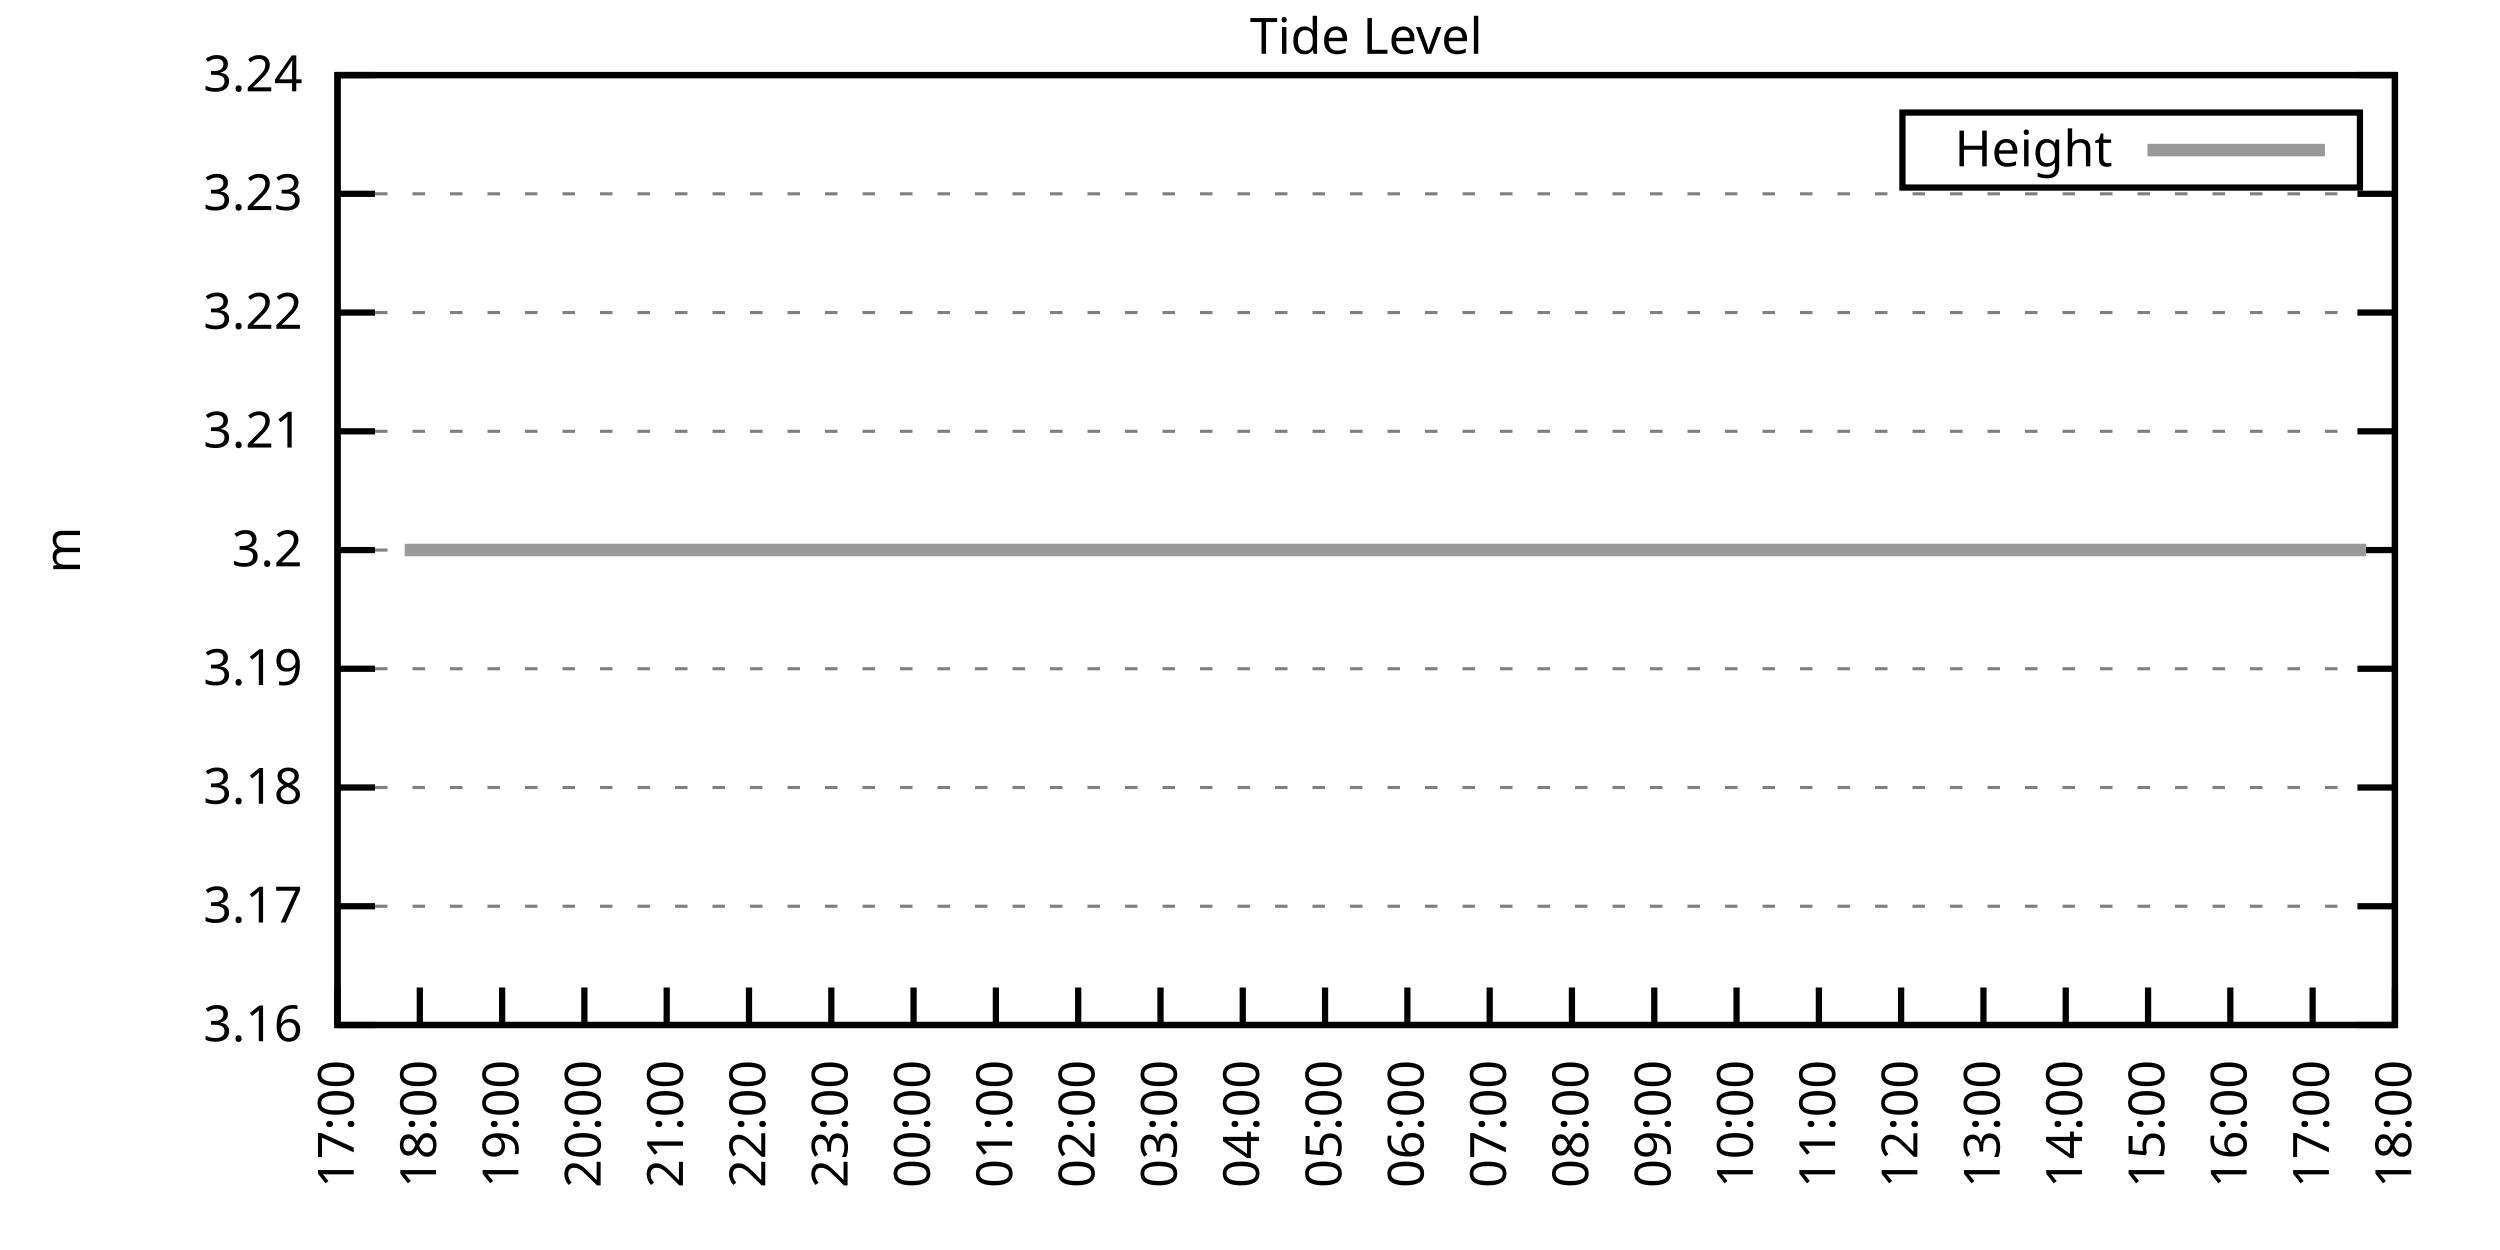
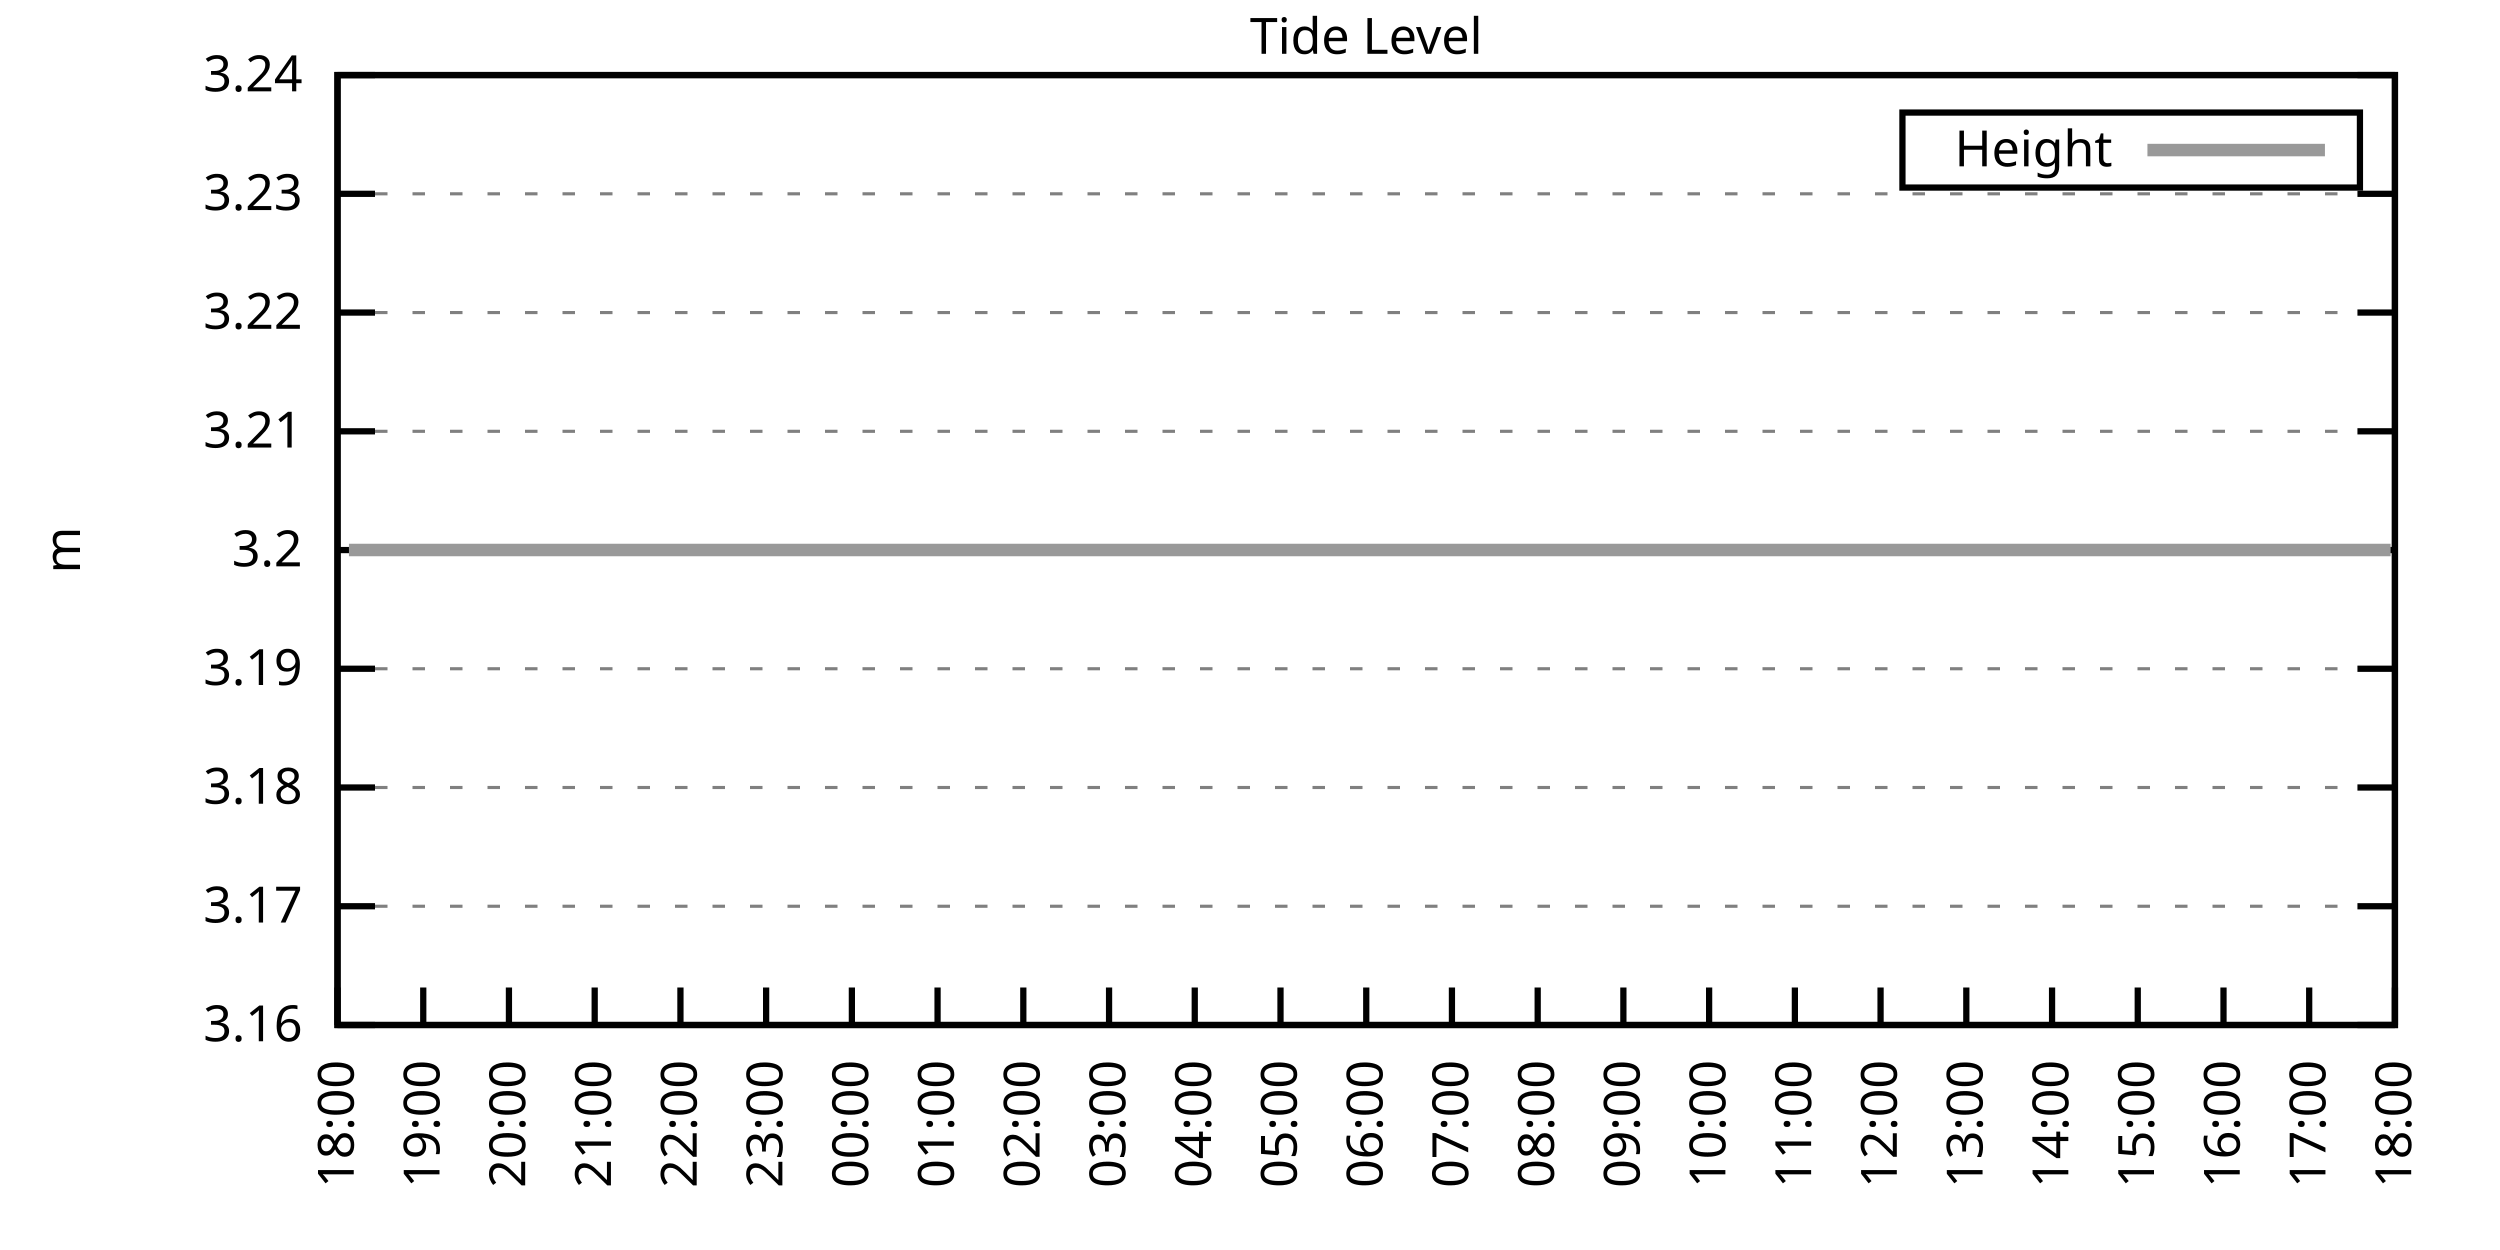
<svg xmlns="http://www.w3.org/2000/svg" xmlns:xlink="http://www.w3.org/1999/xlink" width="400" height="200" viewBox="0 0 400 200">
  <g id="gnuplot_canvas">
    <rect x="0" y="0" width="400" height="200" fill="none" />
    <defs>
      <circle id="gpDot" r="0.5" stroke-width="0.5" stroke="currentColor" />
      <path id="gpPt0" stroke-width="0.333" stroke="currentColor" d="M-1,0 h2 M0,-1 v2" />
      <path id="gpPt1" stroke-width="0.333" stroke="currentColor" d="M-1,-1 L1,1 M1,-1 L-1,1" />
      <path id="gpPt2" stroke-width="0.333" stroke="currentColor" d="M-1,0 L1,0 M0,-1 L0,1 M-1,-1 L1,1 M-1,1 L1,-1" />
      <rect id="gpPt3" stroke-width="0.333" stroke="currentColor" x="-1" y="-1" width="2" height="2" />
      <rect id="gpPt4" stroke-width="0.333" stroke="currentColor" fill="currentColor" x="-1" y="-1" width="2" height="2" />
      <circle id="gpPt5" stroke-width="0.333" stroke="currentColor" cx="0" cy="0" r="1" />
      <use xlink:href="#gpPt5" id="gpPt6" fill="currentColor" stroke="none" />
      <path id="gpPt7" stroke-width="0.333" stroke="currentColor" d="M0,-1.33 L-1.33,0.67 L1.33,0.67 z" />
      <use xlink:href="#gpPt7" id="gpPt8" fill="currentColor" stroke="none" />
      <use xlink:href="#gpPt7" id="gpPt9" stroke="currentColor" transform="rotate(180)" />
      <use xlink:href="#gpPt9" id="gpPt10" fill="currentColor" stroke="none" />
      <use xlink:href="#gpPt3" id="gpPt11" stroke="currentColor" transform="rotate(45)" />
      <use xlink:href="#gpPt11" id="gpPt12" fill="currentColor" stroke="none" />
      <path id="gpPt13" stroke-width="0.333" stroke="currentColor" d="M0,1.330 L1.265,0.411 L0.782,-1.067 L-0.782,-1.076 L-1.265,0.411 z" />
      <use xlink:href="#gpPt13" id="gpPt14" fill="currentColor" stroke="none" />
      <filter id="textbox" filterUnits="objectBoundingBox" x="0" y="0" height="1" width="1">
        <feFlood flood-color="white" flood-opacity="1" result="bgnd" />
        <feComposite in="SourceGraphic" in2="bgnd" operator="atop" />
      </filter>
      <filter id="greybox" filterUnits="objectBoundingBox" x="0" y="0" height="1" width="1">
        <feFlood flood-color="lightgrey" flood-opacity="1" result="grey" />
        <feComposite in="SourceGraphic" in2="grey" operator="atop" />
      </filter>
    </defs>
    <g fill="none" color="white" stroke="currentColor" stroke-width="1.00" stroke-linecap="butt" stroke-linejoin="miter">
</g>
    <g fill="none" color="black" stroke="currentColor" stroke-width="1.00" stroke-linecap="butt" stroke-linejoin="miter">
      <g stroke="none" shape-rendering="crispEdges">
        <polygon fill="rgb(255, 255, 255)" points="54.00,164.00 383.18,164.00 383.18,12.02 54.00,12.02 " />
      </g>
    </g>
    <g fill="none" color="black" stroke="currentColor" stroke-width="1.00" stroke-linecap="butt" stroke-linejoin="miter">
</g>
    <g fill="none" color="black" stroke="black" stroke-width="0.50" stroke-linecap="butt" stroke-linejoin="miter">
</g>
    <g fill="none" color="gray" stroke="currentColor" stroke-width="0.50" stroke-linecap="butt" stroke-linejoin="miter">
      <path stroke="gray" stroke-dasharray="2,4" class="gridline" d="M54.00,164.00 L383.19,164.00  " />
    </g>
    <g fill="none" color="gray" stroke="gray" stroke-width="1.00" stroke-linecap="butt" stroke-linejoin="miter">
</g>
    <g fill="none" color="black" stroke="currentColor" stroke-width="1.00" stroke-linecap="butt" stroke-linejoin="miter">
      <path stroke="black" d="M54.00,164.00 L60.00,164.00 M383.19,164.00 L377.19,164.00  " />
      <g transform="translate(48.40,166.60)" stroke="none" fill="black" font-family="Sans" font-size="8.00" text-anchor="end">
        <text>
          <tspan font-family="Sans"> 3.16</tspan>
        </text>
      </g>
    </g>
    <g fill="none" color="black" stroke="currentColor" stroke-width="1.00" stroke-linecap="butt" stroke-linejoin="miter">
</g>
    <g fill="none" color="black" stroke="black" stroke-width="0.50" stroke-linecap="butt" stroke-linejoin="miter">
</g>
    <g fill="none" color="gray" stroke="currentColor" stroke-width="0.50" stroke-linecap="butt" stroke-linejoin="miter">
      <path stroke="gray" stroke-dasharray="2,4" class="gridline" d="M54.00,145.00 L383.19,145.00  " />
    </g>
    <g fill="none" color="gray" stroke="gray" stroke-width="1.00" stroke-linecap="butt" stroke-linejoin="miter">
</g>
    <g fill="none" color="black" stroke="currentColor" stroke-width="1.00" stroke-linecap="butt" stroke-linejoin="miter">
      <path stroke="black" d="M54.00,145.00 L60.00,145.00 M383.19,145.00 L377.19,145.00  " />
      <g transform="translate(48.40,147.60)" stroke="none" fill="black" font-family="Sans" font-size="8.00" text-anchor="end">
        <text>
          <tspan font-family="Sans"> 3.17</tspan>
        </text>
      </g>
    </g>
    <g fill="none" color="black" stroke="currentColor" stroke-width="1.00" stroke-linecap="butt" stroke-linejoin="miter">
</g>
    <g fill="none" color="black" stroke="black" stroke-width="0.50" stroke-linecap="butt" stroke-linejoin="miter">
</g>
    <g fill="none" color="gray" stroke="currentColor" stroke-width="0.50" stroke-linecap="butt" stroke-linejoin="miter">
      <path stroke="gray" stroke-dasharray="2,4" class="gridline" d="M54.00,126.00 L383.19,126.00  " />
    </g>
    <g fill="none" color="gray" stroke="gray" stroke-width="1.00" stroke-linecap="butt" stroke-linejoin="miter">
</g>
    <g fill="none" color="black" stroke="currentColor" stroke-width="1.00" stroke-linecap="butt" stroke-linejoin="miter">
      <path stroke="black" d="M54.00,126.00 L60.00,126.00 M383.19,126.00 L377.19,126.00  " />
      <g transform="translate(48.40,128.60)" stroke="none" fill="black" font-family="Sans" font-size="8.00" text-anchor="end">
        <text>
          <tspan font-family="Sans"> 3.18</tspan>
        </text>
      </g>
    </g>
    <g fill="none" color="black" stroke="currentColor" stroke-width="1.00" stroke-linecap="butt" stroke-linejoin="miter">
</g>
    <g fill="none" color="black" stroke="black" stroke-width="0.50" stroke-linecap="butt" stroke-linejoin="miter">
</g>
    <g fill="none" color="gray" stroke="currentColor" stroke-width="0.50" stroke-linecap="butt" stroke-linejoin="miter">
      <path stroke="gray" stroke-dasharray="2,4" class="gridline" d="M54.00,107.00 L383.19,107.00  " />
    </g>
    <g fill="none" color="gray" stroke="gray" stroke-width="1.00" stroke-linecap="butt" stroke-linejoin="miter">
</g>
    <g fill="none" color="black" stroke="currentColor" stroke-width="1.00" stroke-linecap="butt" stroke-linejoin="miter">
      <path stroke="black" d="M54.00,107.00 L60.00,107.00 M383.19,107.00 L377.19,107.00  " />
      <g transform="translate(48.40,109.60)" stroke="none" fill="black" font-family="Sans" font-size="8.00" text-anchor="end">
        <text>
          <tspan font-family="Sans"> 3.19</tspan>
        </text>
      </g>
    </g>
    <g fill="none" color="black" stroke="currentColor" stroke-width="1.00" stroke-linecap="butt" stroke-linejoin="miter">
</g>
    <g fill="none" color="black" stroke="black" stroke-width="0.50" stroke-linecap="butt" stroke-linejoin="miter">
</g>
    <g fill="none" color="gray" stroke="currentColor" stroke-width="0.50" stroke-linecap="butt" stroke-linejoin="miter">
      <path stroke="gray" stroke-dasharray="2,4" class="gridline" d="M54.00,88.01 L383.19,88.01  " />
    </g>
    <g fill="none" color="gray" stroke="gray" stroke-width="1.00" stroke-linecap="butt" stroke-linejoin="miter">
</g>
    <g fill="none" color="black" stroke="currentColor" stroke-width="1.00" stroke-linecap="butt" stroke-linejoin="miter">
      <path stroke="black" d="M54.00,88.01 L60.00,88.01 M383.19,88.01 L377.19,88.01  " />
      <g transform="translate(48.40,90.61)" stroke="none" fill="black" font-family="Sans" font-size="8.00" text-anchor="end">
        <text>
          <tspan font-family="Sans"> 3.2</tspan>
        </text>
      </g>
    </g>
    <g fill="none" color="black" stroke="currentColor" stroke-width="1.00" stroke-linecap="butt" stroke-linejoin="miter">
</g>
    <g fill="none" color="black" stroke="black" stroke-width="0.50" stroke-linecap="butt" stroke-linejoin="miter">
</g>
    <g fill="none" color="gray" stroke="currentColor" stroke-width="0.50" stroke-linecap="butt" stroke-linejoin="miter">
      <path stroke="gray" stroke-dasharray="2,4" class="gridline" d="M54.00,69.01 L383.19,69.01  " />
    </g>
    <g fill="none" color="gray" stroke="gray" stroke-width="1.00" stroke-linecap="butt" stroke-linejoin="miter">
</g>
    <g fill="none" color="black" stroke="currentColor" stroke-width="1.00" stroke-linecap="butt" stroke-linejoin="miter">
      <path stroke="black" d="M54.00,69.01 L60.00,69.01 M383.19,69.01 L377.19,69.01  " />
      <g transform="translate(48.40,71.61)" stroke="none" fill="black" font-family="Sans" font-size="8.00" text-anchor="end">
        <text>
          <tspan font-family="Sans"> 3.21</tspan>
        </text>
      </g>
    </g>
    <g fill="none" color="black" stroke="currentColor" stroke-width="1.00" stroke-linecap="butt" stroke-linejoin="miter">
</g>
    <g fill="none" color="black" stroke="black" stroke-width="0.50" stroke-linecap="butt" stroke-linejoin="miter">
</g>
    <g fill="none" color="gray" stroke="currentColor" stroke-width="0.50" stroke-linecap="butt" stroke-linejoin="miter">
      <path stroke="gray" stroke-dasharray="2,4" class="gridline" d="M54.00,50.01 L383.19,50.01  " />
    </g>
    <g fill="none" color="gray" stroke="gray" stroke-width="1.00" stroke-linecap="butt" stroke-linejoin="miter">
</g>
    <g fill="none" color="black" stroke="currentColor" stroke-width="1.00" stroke-linecap="butt" stroke-linejoin="miter">
      <path stroke="black" d="M54.00,50.01 L60.00,50.01 M383.19,50.01 L377.19,50.01  " />
      <g transform="translate(48.40,52.61)" stroke="none" fill="black" font-family="Sans" font-size="8.00" text-anchor="end">
        <text>
          <tspan font-family="Sans"> 3.22</tspan>
        </text>
      </g>
    </g>
    <g fill="none" color="black" stroke="currentColor" stroke-width="1.00" stroke-linecap="butt" stroke-linejoin="miter">
</g>
    <g fill="none" color="black" stroke="black" stroke-width="0.50" stroke-linecap="butt" stroke-linejoin="miter">
</g>
    <g fill="none" color="gray" stroke="currentColor" stroke-width="0.50" stroke-linecap="butt" stroke-linejoin="miter">
      <path stroke="gray" stroke-dasharray="2,4" class="gridline" d="M54.00,31.01 L383.19,31.01  " />
    </g>
    <g fill="none" color="gray" stroke="gray" stroke-width="1.00" stroke-linecap="butt" stroke-linejoin="miter">
</g>
    <g fill="none" color="black" stroke="currentColor" stroke-width="1.00" stroke-linecap="butt" stroke-linejoin="miter">
      <path stroke="black" d="M54.00,31.01 L60.00,31.01 M383.19,31.01 L377.19,31.01  " />
      <g transform="translate(48.40,33.61)" stroke="none" fill="black" font-family="Sans" font-size="8.00" text-anchor="end">
        <text>
          <tspan font-family="Sans"> 3.23</tspan>
        </text>
      </g>
    </g>
    <g fill="none" color="black" stroke="currentColor" stroke-width="1.00" stroke-linecap="butt" stroke-linejoin="miter">
</g>
    <g fill="none" color="black" stroke="black" stroke-width="0.50" stroke-linecap="butt" stroke-linejoin="miter">
</g>
    <g fill="none" color="gray" stroke="currentColor" stroke-width="0.50" stroke-linecap="butt" stroke-linejoin="miter">
      <path stroke="gray" stroke-dasharray="2,4" class="gridline" d="M54.00,12.01 L383.19,12.01  " />
    </g>
    <g fill="none" color="gray" stroke="gray" stroke-width="1.00" stroke-linecap="butt" stroke-linejoin="miter">
</g>
    <g fill="none" color="black" stroke="currentColor" stroke-width="1.00" stroke-linecap="butt" stroke-linejoin="miter">
      <path stroke="black" d="M54.00,12.01 L60.00,12.01 M383.19,12.01 L377.19,12.01  " />
      <g transform="translate(48.40,14.61)" stroke="none" fill="black" font-family="Sans" font-size="8.00" text-anchor="end">
        <text>
          <tspan font-family="Sans"> 3.24</tspan>
        </text>
      </g>
    </g>
    <g fill="none" color="black" stroke="currentColor" stroke-width="1.00" stroke-linecap="butt" stroke-linejoin="miter">
      <path stroke="black" d="M54.00,164.00 L54.00,158.00  " />
      <g transform="translate(56.60,169.60) rotate(270.00)" stroke="none" fill="black" font-family="Sans" font-size="8.00" text-anchor="end">
        <text>
-           <tspan font-family="Sans">17:00</tspan>
-         </text>
-       </g>
-     </g>
-     <g fill="none" color="black" stroke="currentColor" stroke-width="1.00" stroke-linecap="butt" stroke-linejoin="miter">
-       <path stroke="black" d="M67.17,164.00 L67.17,158.00  " />
-       <g transform="translate(69.77,169.60) rotate(270.00)" stroke="none" fill="black" font-family="Sans" font-size="8.00" text-anchor="end">
-         <text>
          <tspan font-family="Sans">18:00</tspan>
        </text>
      </g>
    </g>
    <g fill="none" color="black" stroke="currentColor" stroke-width="1.00" stroke-linecap="butt" stroke-linejoin="miter">
-       <path stroke="black" d="M80.34,164.00 L80.34,158.00  " />
-       <g transform="translate(82.94,169.60) rotate(270.00)" stroke="none" fill="black" font-family="Sans" font-size="8.00" text-anchor="end">
+       <path stroke="black" d="M67.72,164.00 L67.72,158.00  " />
+       <g transform="translate(70.32,169.60) rotate(270.00)" stroke="none" fill="black" font-family="Sans" font-size="8.00" text-anchor="end">
        <text>
          <tspan font-family="Sans">19:00</tspan>
        </text>
      </g>
    </g>
    <g fill="none" color="black" stroke="currentColor" stroke-width="1.00" stroke-linecap="butt" stroke-linejoin="miter">
-       <path stroke="black" d="M93.50,164.00 L93.50,158.00  " />
-       <g transform="translate(96.10,169.60) rotate(270.00)" stroke="none" fill="black" font-family="Sans" font-size="8.00" text-anchor="end">
+       <path stroke="black" d="M81.43,164.00 L81.43,158.00  " />
+       <g transform="translate(84.03,169.60) rotate(270.00)" stroke="none" fill="black" font-family="Sans" font-size="8.00" text-anchor="end">
        <text>
          <tspan font-family="Sans">20:00</tspan>
        </text>
      </g>
    </g>
    <g fill="none" color="black" stroke="currentColor" stroke-width="1.00" stroke-linecap="butt" stroke-linejoin="miter">
-       <path stroke="black" d="M106.67,164.00 L106.67,158.00  " />
-       <g transform="translate(109.27,169.60) rotate(270.00)" stroke="none" fill="black" font-family="Sans" font-size="8.00" text-anchor="end">
+       <path stroke="black" d="M95.15,164.00 L95.15,158.00  " />
+       <g transform="translate(97.75,169.60) rotate(270.00)" stroke="none" fill="black" font-family="Sans" font-size="8.00" text-anchor="end">
        <text>
          <tspan font-family="Sans">21:00</tspan>
        </text>
      </g>
    </g>
    <g fill="none" color="black" stroke="currentColor" stroke-width="1.00" stroke-linecap="butt" stroke-linejoin="miter">
-       <path stroke="black" d="M119.84,164.00 L119.84,158.00  " />
-       <g transform="translate(122.44,169.60) rotate(270.00)" stroke="none" fill="black" font-family="Sans" font-size="8.00" text-anchor="end">
+       <path stroke="black" d="M108.87,164.00 L108.87,158.00  " />
+       <g transform="translate(111.47,169.60) rotate(270.00)" stroke="none" fill="black" font-family="Sans" font-size="8.00" text-anchor="end">
        <text>
          <tspan font-family="Sans">22:00</tspan>
        </text>
      </g>
    </g>
    <g fill="none" color="black" stroke="currentColor" stroke-width="1.00" stroke-linecap="butt" stroke-linejoin="miter">
-       <path stroke="black" d="M133.01,164.00 L133.01,158.00  " />
-       <g transform="translate(135.61,169.60) rotate(270.00)" stroke="none" fill="black" font-family="Sans" font-size="8.00" text-anchor="end">
+       <path stroke="black" d="M122.58,164.00 L122.58,158.00  " />
+       <g transform="translate(125.18,169.60) rotate(270.00)" stroke="none" fill="black" font-family="Sans" font-size="8.00" text-anchor="end">
        <text>
          <tspan font-family="Sans">23:00</tspan>
        </text>
      </g>
    </g>
    <g fill="none" color="black" stroke="currentColor" stroke-width="1.00" stroke-linecap="butt" stroke-linejoin="miter">
-       <path stroke="black" d="M146.17,164.00 L146.17,158.00  " />
-       <g transform="translate(148.77,169.60) rotate(270.00)" stroke="none" fill="black" font-family="Sans" font-size="8.00" text-anchor="end">
+       <path stroke="black" d="M136.30,164.00 L136.30,158.00  " />
+       <g transform="translate(138.90,169.60) rotate(270.00)" stroke="none" fill="black" font-family="Sans" font-size="8.00" text-anchor="end">
        <text>
          <tspan font-family="Sans">00:00</tspan>
        </text>
      </g>
    </g>
    <g fill="none" color="black" stroke="currentColor" stroke-width="1.00" stroke-linecap="butt" stroke-linejoin="miter">
-       <path stroke="black" d="M159.34,164.00 L159.34,158.00  " />
-       <g transform="translate(161.94,169.60) rotate(270.00)" stroke="none" fill="black" font-family="Sans" font-size="8.00" text-anchor="end">
+       <path stroke="black" d="M150.01,164.00 L150.01,158.00  " />
+       <g transform="translate(152.61,169.60) rotate(270.00)" stroke="none" fill="black" font-family="Sans" font-size="8.00" text-anchor="end">
        <text>
          <tspan font-family="Sans">01:00</tspan>
        </text>
      </g>
    </g>
    <g fill="none" color="black" stroke="currentColor" stroke-width="1.00" stroke-linecap="butt" stroke-linejoin="miter">
-       <path stroke="black" d="M172.51,164.00 L172.51,158.00  " />
-       <g transform="translate(175.11,169.60) rotate(270.00)" stroke="none" fill="black" font-family="Sans" font-size="8.00" text-anchor="end">
+       <path stroke="black" d="M163.73,164.00 L163.73,158.00  " />
+       <g transform="translate(166.33,169.60) rotate(270.00)" stroke="none" fill="black" font-family="Sans" font-size="8.00" text-anchor="end">
        <text>
          <tspan font-family="Sans">02:00</tspan>
        </text>
      </g>
    </g>
    <g fill="none" color="black" stroke="currentColor" stroke-width="1.00" stroke-linecap="butt" stroke-linejoin="miter">
-       <path stroke="black" d="M185.68,164.00 L185.68,158.00  " />
-       <g transform="translate(188.28,169.60) rotate(270.00)" stroke="none" fill="black" font-family="Sans" font-size="8.00" text-anchor="end">
+       <path stroke="black" d="M177.45,164.00 L177.45,158.00  " />
+       <g transform="translate(180.05,169.60) rotate(270.00)" stroke="none" fill="black" font-family="Sans" font-size="8.00" text-anchor="end">
        <text>
          <tspan font-family="Sans">03:00</tspan>
        </text>
      </g>
    </g>
    <g fill="none" color="black" stroke="currentColor" stroke-width="1.00" stroke-linecap="butt" stroke-linejoin="miter">
-       <path stroke="black" d="M198.84,164.00 L198.84,158.00  " />
-       <g transform="translate(201.44,169.60) rotate(270.00)" stroke="none" fill="black" font-family="Sans" font-size="8.00" text-anchor="end">
+       <path stroke="black" d="M191.16,164.00 L191.16,158.00  " />
+       <g transform="translate(193.76,169.60) rotate(270.00)" stroke="none" fill="black" font-family="Sans" font-size="8.00" text-anchor="end">
        <text>
          <tspan font-family="Sans">04:00</tspan>
        </text>
      </g>
    </g>
    <g fill="none" color="black" stroke="currentColor" stroke-width="1.00" stroke-linecap="butt" stroke-linejoin="miter">
-       <path stroke="black" d="M212.01,164.00 L212.01,158.00  " />
-       <g transform="translate(214.61,169.60) rotate(270.00)" stroke="none" fill="black" font-family="Sans" font-size="8.00" text-anchor="end">
+       <path stroke="black" d="M204.88,164.00 L204.88,158.00  " />
+       <g transform="translate(207.48,169.60) rotate(270.00)" stroke="none" fill="black" font-family="Sans" font-size="8.00" text-anchor="end">
        <text>
          <tspan font-family="Sans">05:00</tspan>
        </text>
      </g>
    </g>
    <g fill="none" color="black" stroke="currentColor" stroke-width="1.00" stroke-linecap="butt" stroke-linejoin="miter">
-       <path stroke="black" d="M225.18,164.00 L225.18,158.00  " />
-       <g transform="translate(227.78,169.60) rotate(270.00)" stroke="none" fill="black" font-family="Sans" font-size="8.00" text-anchor="end">
+       <path stroke="black" d="M218.60,164.00 L218.60,158.00  " />
+       <g transform="translate(221.20,169.60) rotate(270.00)" stroke="none" fill="black" font-family="Sans" font-size="8.00" text-anchor="end">
        <text>
          <tspan font-family="Sans">06:00</tspan>
        </text>
      </g>
    </g>
    <g fill="none" color="black" stroke="currentColor" stroke-width="1.00" stroke-linecap="butt" stroke-linejoin="miter">
-       <path stroke="black" d="M238.35,164.00 L238.35,158.00  " />
-       <g transform="translate(240.95,169.60) rotate(270.00)" stroke="none" fill="black" font-family="Sans" font-size="8.00" text-anchor="end">
+       <path stroke="black" d="M232.31,164.00 L232.31,158.00  " />
+       <g transform="translate(234.91,169.60) rotate(270.00)" stroke="none" fill="black" font-family="Sans" font-size="8.00" text-anchor="end">
        <text>
          <tspan font-family="Sans">07:00</tspan>
        </text>
      </g>
    </g>
    <g fill="none" color="black" stroke="currentColor" stroke-width="1.00" stroke-linecap="butt" stroke-linejoin="miter">
-       <path stroke="black" d="M251.51,164.00 L251.51,158.00  " />
-       <g transform="translate(254.11,169.60) rotate(270.00)" stroke="none" fill="black" font-family="Sans" font-size="8.00" text-anchor="end">
+       <path stroke="black" d="M246.03,164.00 L246.03,158.00  " />
+       <g transform="translate(248.63,169.60) rotate(270.00)" stroke="none" fill="black" font-family="Sans" font-size="8.00" text-anchor="end">
        <text>
          <tspan font-family="Sans">08:00</tspan>
        </text>
      </g>
    </g>
    <g fill="none" color="black" stroke="currentColor" stroke-width="1.00" stroke-linecap="butt" stroke-linejoin="miter">
-       <path stroke="black" d="M264.68,164.00 L264.68,158.00  " />
-       <g transform="translate(267.28,169.60) rotate(270.00)" stroke="none" fill="black" font-family="Sans" font-size="8.00" text-anchor="end">
+       <path stroke="black" d="M259.74,164.00 L259.74,158.00  " />
+       <g transform="translate(262.34,169.60) rotate(270.00)" stroke="none" fill="black" font-family="Sans" font-size="8.00" text-anchor="end">
        <text>
          <tspan font-family="Sans">09:00</tspan>
        </text>
      </g>
    </g>
    <g fill="none" color="black" stroke="currentColor" stroke-width="1.00" stroke-linecap="butt" stroke-linejoin="miter">
-       <path stroke="black" d="M277.85,164.00 L277.85,158.00  " />
-       <g transform="translate(280.45,169.60) rotate(270.00)" stroke="none" fill="black" font-family="Sans" font-size="8.00" text-anchor="end">
+       <path stroke="black" d="M273.46,164.00 L273.46,158.00  " />
+       <g transform="translate(276.06,169.60) rotate(270.00)" stroke="none" fill="black" font-family="Sans" font-size="8.00" text-anchor="end">
        <text>
          <tspan font-family="Sans">10:00</tspan>
        </text>
      </g>
    </g>
    <g fill="none" color="black" stroke="currentColor" stroke-width="1.00" stroke-linecap="butt" stroke-linejoin="miter">
-       <path stroke="black" d="M291.02,164.00 L291.02,158.00  " />
-       <g transform="translate(293.62,169.60) rotate(270.00)" stroke="none" fill="black" font-family="Sans" font-size="8.00" text-anchor="end">
+       <path stroke="black" d="M287.18,164.00 L287.18,158.00  " />
+       <g transform="translate(289.78,169.60) rotate(270.00)" stroke="none" fill="black" font-family="Sans" font-size="8.00" text-anchor="end">
        <text>
          <tspan font-family="Sans">11:00</tspan>
        </text>
      </g>
    </g>
    <g fill="none" color="black" stroke="currentColor" stroke-width="1.00" stroke-linecap="butt" stroke-linejoin="miter">
-       <path stroke="black" d="M304.18,164.00 L304.18,158.00  " />
-       <g transform="translate(306.78,169.60) rotate(270.00)" stroke="none" fill="black" font-family="Sans" font-size="8.00" text-anchor="end">
+       <path stroke="black" d="M300.89,164.00 L300.89,158.00  " />
+       <g transform="translate(303.49,169.60) rotate(270.00)" stroke="none" fill="black" font-family="Sans" font-size="8.00" text-anchor="end">
        <text>
          <tspan font-family="Sans">12:00</tspan>
        </text>
      </g>
    </g>
    <g fill="none" color="black" stroke="currentColor" stroke-width="1.00" stroke-linecap="butt" stroke-linejoin="miter">
-       <path stroke="black" d="M317.35,164.00 L317.35,158.00  " />
-       <g transform="translate(319.95,169.60) rotate(270.00)" stroke="none" fill="black" font-family="Sans" font-size="8.00" text-anchor="end">
+       <path stroke="black" d="M314.61,164.00 L314.61,158.00  " />
+       <g transform="translate(317.21,169.60) rotate(270.00)" stroke="none" fill="black" font-family="Sans" font-size="8.00" text-anchor="end">
        <text>
          <tspan font-family="Sans">13:00</tspan>
        </text>
      </g>
    </g>
    <g fill="none" color="black" stroke="currentColor" stroke-width="1.00" stroke-linecap="butt" stroke-linejoin="miter">
-       <path stroke="black" d="M330.52,164.00 L330.52,158.00  " />
-       <g transform="translate(333.12,169.60) rotate(270.00)" stroke="none" fill="black" font-family="Sans" font-size="8.00" text-anchor="end">
+       <path stroke="black" d="M328.33,164.00 L328.33,158.00  " />
+       <g transform="translate(330.93,169.60) rotate(270.00)" stroke="none" fill="black" font-family="Sans" font-size="8.00" text-anchor="end">
        <text>
          <tspan font-family="Sans">14:00</tspan>
        </text>
      </g>
    </g>
    <g fill="none" color="black" stroke="currentColor" stroke-width="1.00" stroke-linecap="butt" stroke-linejoin="miter">
-       <path stroke="black" d="M343.69,164.00 L343.69,158.00  " />
-       <g transform="translate(346.29,169.60) rotate(270.00)" stroke="none" fill="black" font-family="Sans" font-size="8.00" text-anchor="end">
+       <path stroke="black" d="M342.04,164.00 L342.04,158.00  " />
+       <g transform="translate(344.64,169.60) rotate(270.00)" stroke="none" fill="black" font-family="Sans" font-size="8.00" text-anchor="end">
        <text>
          <tspan font-family="Sans">15:00</tspan>
        </text>
      </g>
    </g>
    <g fill="none" color="black" stroke="currentColor" stroke-width="1.00" stroke-linecap="butt" stroke-linejoin="miter">
-       <path stroke="black" d="M356.85,164.00 L356.85,158.00  " />
-       <g transform="translate(359.45,169.60) rotate(270.00)" stroke="none" fill="black" font-family="Sans" font-size="8.00" text-anchor="end">
+       <path stroke="black" d="M355.76,164.00 L355.76,158.00  " />
+       <g transform="translate(358.36,169.60) rotate(270.00)" stroke="none" fill="black" font-family="Sans" font-size="8.00" text-anchor="end">
        <text>
          <tspan font-family="Sans">16:00</tspan>
        </text>
      </g>
    </g>
    <g fill="none" color="black" stroke="currentColor" stroke-width="1.00" stroke-linecap="butt" stroke-linejoin="miter">
-       <path stroke="black" d="M370.02,164.00 L370.02,158.00  " />
-       <g transform="translate(372.62,169.60) rotate(270.00)" stroke="none" fill="black" font-family="Sans" font-size="8.00" text-anchor="end">
+       <path stroke="black" d="M369.47,164.00 L369.47,158.00  " />
+       <g transform="translate(372.07,169.60) rotate(270.00)" stroke="none" fill="black" font-family="Sans" font-size="8.00" text-anchor="end">
        <text>
          <tspan font-family="Sans">17:00</tspan>
        </text>
      </g>
    </g>
    <g fill="none" color="black" stroke="currentColor" stroke-width="1.00" stroke-linecap="butt" stroke-linejoin="miter">
      <path stroke="black" d="M383.19,164.00 L383.19,158.00  " />
      <g transform="translate(385.79,169.60) rotate(270.00)" stroke="none" fill="black" font-family="Sans" font-size="8.00" text-anchor="end">
        <text>
          <tspan font-family="Sans">18:00</tspan>
        </text>
      </g>
    </g>
    <g fill="none" color="black" stroke="currentColor" stroke-width="1.00" stroke-linecap="butt" stroke-linejoin="miter">
</g>
    <g fill="none" color="black" stroke="currentColor" stroke-width="1.00" stroke-linecap="butt" stroke-linejoin="miter">
      <path stroke="black" d="M54.00,12.01 L54.00,164.00 L383.19,164.00 L383.19,12.01 L54.00,12.01 Z  " />
    </g>
    <g fill="none" color="black" stroke="currentColor" stroke-width="1.00" stroke-linecap="butt" stroke-linejoin="miter">
</g>
    <g fill="none" color="black" stroke="currentColor" stroke-width="1.00" stroke-linecap="butt" stroke-linejoin="miter">
      <path stroke="black" d="M304.39,30.01 L304.39,18.01 L377.59,18.01 L377.59,30.01 L304.39,30.01 Z  " />
    </g>
    <g id="Tide_level_plot_1">
      <g fill="none" color="white" stroke="black" stroke-width="2.00" stroke-linecap="butt" stroke-linejoin="miter">
</g>
      <g fill="none" color="black" stroke="currentColor" stroke-width="2.00" stroke-linecap="butt" stroke-linejoin="miter">
        <g transform="translate(337.99,26.61)" stroke="none" fill="black" font-family="Sans" font-size="8.00" text-anchor="end">
          <text>
            <tspan font-family="Sans">Height</tspan>
          </text>
        </g>
      </g>
      <g fill="none" color="black" stroke="currentColor" stroke-width="2.00" stroke-linecap="butt" stroke-linejoin="miter">
-         <path stroke="rgb(153, 153, 153)" d="M343.59,24.01 L371.99,24.01 M64.75,88.00 L66.51,88.00 L68.92,88.00 L71.34,88.00 L73.53,88.00 L75.73,88.00   L77.48,88.00 L80.12,88.00 L82.31,88.00 L84.50,88.00 L86.26,88.00 L88.67,88.00 L91.09,88.00 L93.28,88.00   L95.04,88.00 L97.67,88.00 L99.87,88.00 L101.84,88.00 L104.26,88.00 L106.45,88.00 L108.43,88.00 L110.62,88.00   L112.82,88.00 L115.23,88.00 L117.42,88.00 L119.62,88.00 L121.37,88.00 L123.79,88.00 L126.20,88.00 L127.96,88.00   L130.59,88.00 L132.35,88.00 L134.98,88.00 L137.18,88.00 L138.93,88.00 L141.35,88.00 L143.76,88.00 L145.95,88.00   L148.15,88.00 L149.90,88.00 L152.10,88.00 L154.29,88.00 L156.49,88.00 L158.90,88.00 L161.32,88.00 L163.07,88.00   L165.27,88.00 L167.90,88.00 L170.09,88.00 L172.29,88.00 L174.48,88.00 L176.46,88.00 L178.87,88.00 L180.85,88.00   L183.04,88.00 L185.02,88.00 L187.21,88.00 L189.85,88.00 L191.82,88.00 L194.23,88.00 L196.21,88.00 L198.62,88.00   L200.38,88.00 L202.79,88.00 L205.21,88.00 L207.18,88.00 L209.38,88.00 L211.35,88.00 L213.55,88.00 L215.96,88.00   L218.38,88.00 L220.57,88.00 L222.76,88.00 L224.96,88.00 L226.72,88.00 L228.91,88.00 L231.32,88.00 L233.74,88.00   L235.93,88.00 L238.13,88.00 L240.10,88.00 L242.30,88.00 L244.71,88.00 L246.69,88.00 L248.88,88.00 L251.29,88.00   L253.49,88.00 L255.46,88.00 L257.66,88.00 L260.07,88.00 L261.83,88.00 L264.24,88.00 L266.66,88.00 L270.83,88.00   L273.02,88.00 L275.22,88.00 L277.41,88.00 L279.60,88.00 L281.80,88.00 L284.21,88.00 L286.41,88.00 L288.60,88.00   L290.80,88.00 L292.99,88.00 L295.19,88.00 L296.94,88.00 L299.58,88.00 L301.77,88.00 L303.96,88.00 L305.94,88.00   L307.92,88.00 L310.33,88.00 L312.30,88.00 L314.72,88.00 L317.13,88.00 L319.33,88.00 L321.30,88.00 L323.72,88.00   L325.69,88.00 L327.89,88.00 L330.30,88.00 L332.06,88.00 L334.47,88.00 L336.66,88.00 L338.86,88.00 L341.27,88.00   L343.47,88.00 L345.66,88.00 L347.86,88.00 L350.05,88.00 L351.81,88.00 L354.22,88.00 L356.42,88.00 L358.83,88.00   L361.02,88.00 L363.22,88.00 L365.19,88.00 L367.61,88.00 L369.80,88.00 L372.00,88.00 L374.19,88.00 L375.95,88.00   L378.58,88.00  " />
+         <path stroke="rgb(153, 153, 153)" d="M343.59,24.01 L371.99,24.01 M55.83,88.00 L58.34,88.00 L60.63,88.00 L62.92,88.00 L64.74,88.00 L67.49,88.00   L69.77,88.00 L72.06,88.00 L73.89,88.00 L76.40,88.00 L78.92,88.00 L81.20,88.00 L83.03,88.00 L85.78,88.00   L88.06,88.00 L90.12,88.00 L92.63,88.00 L94.92,88.00 L96.98,88.00 L99.26,88.00 L101.55,88.00 L104.06,88.00   L106.35,88.00 L108.64,88.00 L110.47,88.00 L112.98,88.00 L115.49,88.00 L117.32,88.00 L120.07,88.00 L121.90,88.00   L124.64,88.00 L126.92,88.00 L128.75,88.00 L131.27,88.00 L133.78,88.00 L136.07,88.00 L138.35,88.00 L140.18,88.00   L142.47,88.00 L144.76,88.00 L147.04,88.00 L149.56,88.00 L152.07,88.00 L153.90,88.00 L156.19,88.00 L158.93,88.00   L161.22,88.00 L163.50,88.00 L165.79,88.00 L167.84,88.00 L170.36,88.00 L172.42,88.00 L174.70,88.00 L176.76,88.00   L179.05,88.00 L181.79,88.00 L183.85,88.00 L186.36,88.00 L188.42,88.00 L190.93,88.00 L192.76,88.00 L195.28,88.00   L197.79,88.00 L199.85,88.00 L202.14,88.00 L204.19,88.00 L206.48,88.00 L208.99,88.00 L211.51,88.00 L213.79,88.00   L216.08,88.00 L218.37,88.00 L220.20,88.00 L222.48,88.00 L225.00,88.00 L227.51,88.00 L229.80,88.00 L232.08,88.00   L234.14,88.00 L236.43,88.00 L238.94,88.00 L241.00,88.00 L243.28,88.00 L245.80,88.00 L248.08,88.00 L250.14,88.00   L252.43,88.00 L254.94,88.00 L256.77,88.00 L259.29,88.00 L261.80,88.00 L266.14,88.00 L268.43,88.00 L270.72,88.00   L273.00,88.00 L275.29,88.00 L277.57,88.00 L280.09,88.00 L282.38,88.00 L284.66,88.00 L286.95,88.00 L289.23,88.00   L291.52,88.00 L293.35,88.00 L296.09,88.00 L298.38,88.00 L300.66,88.00 L302.72,88.00 L304.78,88.00 L307.29,88.00   L309.35,88.00 L311.87,88.00 L314.38,88.00 L316.67,88.00 L318.72,88.00 L321.24,88.00 L323.30,88.00 L325.58,88.00   L328.10,88.00 L329.93,88.00 L332.44,88.00 L334.73,88.00 L337.01,88.00 L339.53,88.00 L341.81,88.00 L344.10,88.00   L346.38,88.00 L348.67,88.00 L350.50,88.00 L353.01,88.00 L355.30,88.00 L357.81,88.00 L360.10,88.00 L362.39,88.00   L364.44,88.00 L366.96,88.00 L369.25,88.00 L371.53,88.00 L373.82,88.00 L375.65,88.00 L378.39,88.00 L380.68,88.00   L382.50,88.00  " />
      </g>
    </g>
    <g fill="none" color="black" stroke="currentColor" stroke-width="2.00" stroke-linecap="butt" stroke-linejoin="miter">
</g>
    <g fill="none" color="black" stroke="black" stroke-width="1.00" stroke-linecap="butt" stroke-linejoin="miter">
</g>
    <g fill="none" color="black" stroke="currentColor" stroke-width="1.00" stroke-linecap="butt" stroke-linejoin="miter">
      <path stroke="black" d="M54.00,12.01 L54.00,164.00 L383.19,164.00 L383.19,12.01 L54.00,12.01 Z  " />
      <g transform="translate(12.80,88.01) rotate(270.00)" stroke="none" fill="black" font-family="Sans" font-size="8.00" text-anchor="middle">
        <text>
          <tspan font-family="Sans">m</tspan>
        </text>
      </g>
    </g>
    <g fill="none" color="black" stroke="currentColor" stroke-width="1.00" stroke-linecap="butt" stroke-linejoin="miter">
</g>
    <g fill="none" color="black" stroke="currentColor" stroke-width="1.00" stroke-linecap="butt" stroke-linejoin="miter">
      <g transform="translate(218.59,8.61)" stroke="none" fill="black" font-family="Sans" font-size="8.00" text-anchor="middle">
        <text>
          <tspan font-family="Sans">Tide Level</tspan>
        </text>
      </g>
    </g>
    <g fill="none" color="black" stroke="currentColor" stroke-width="1.00" stroke-linecap="butt" stroke-linejoin="miter">
</g>
  </g>
</svg>
